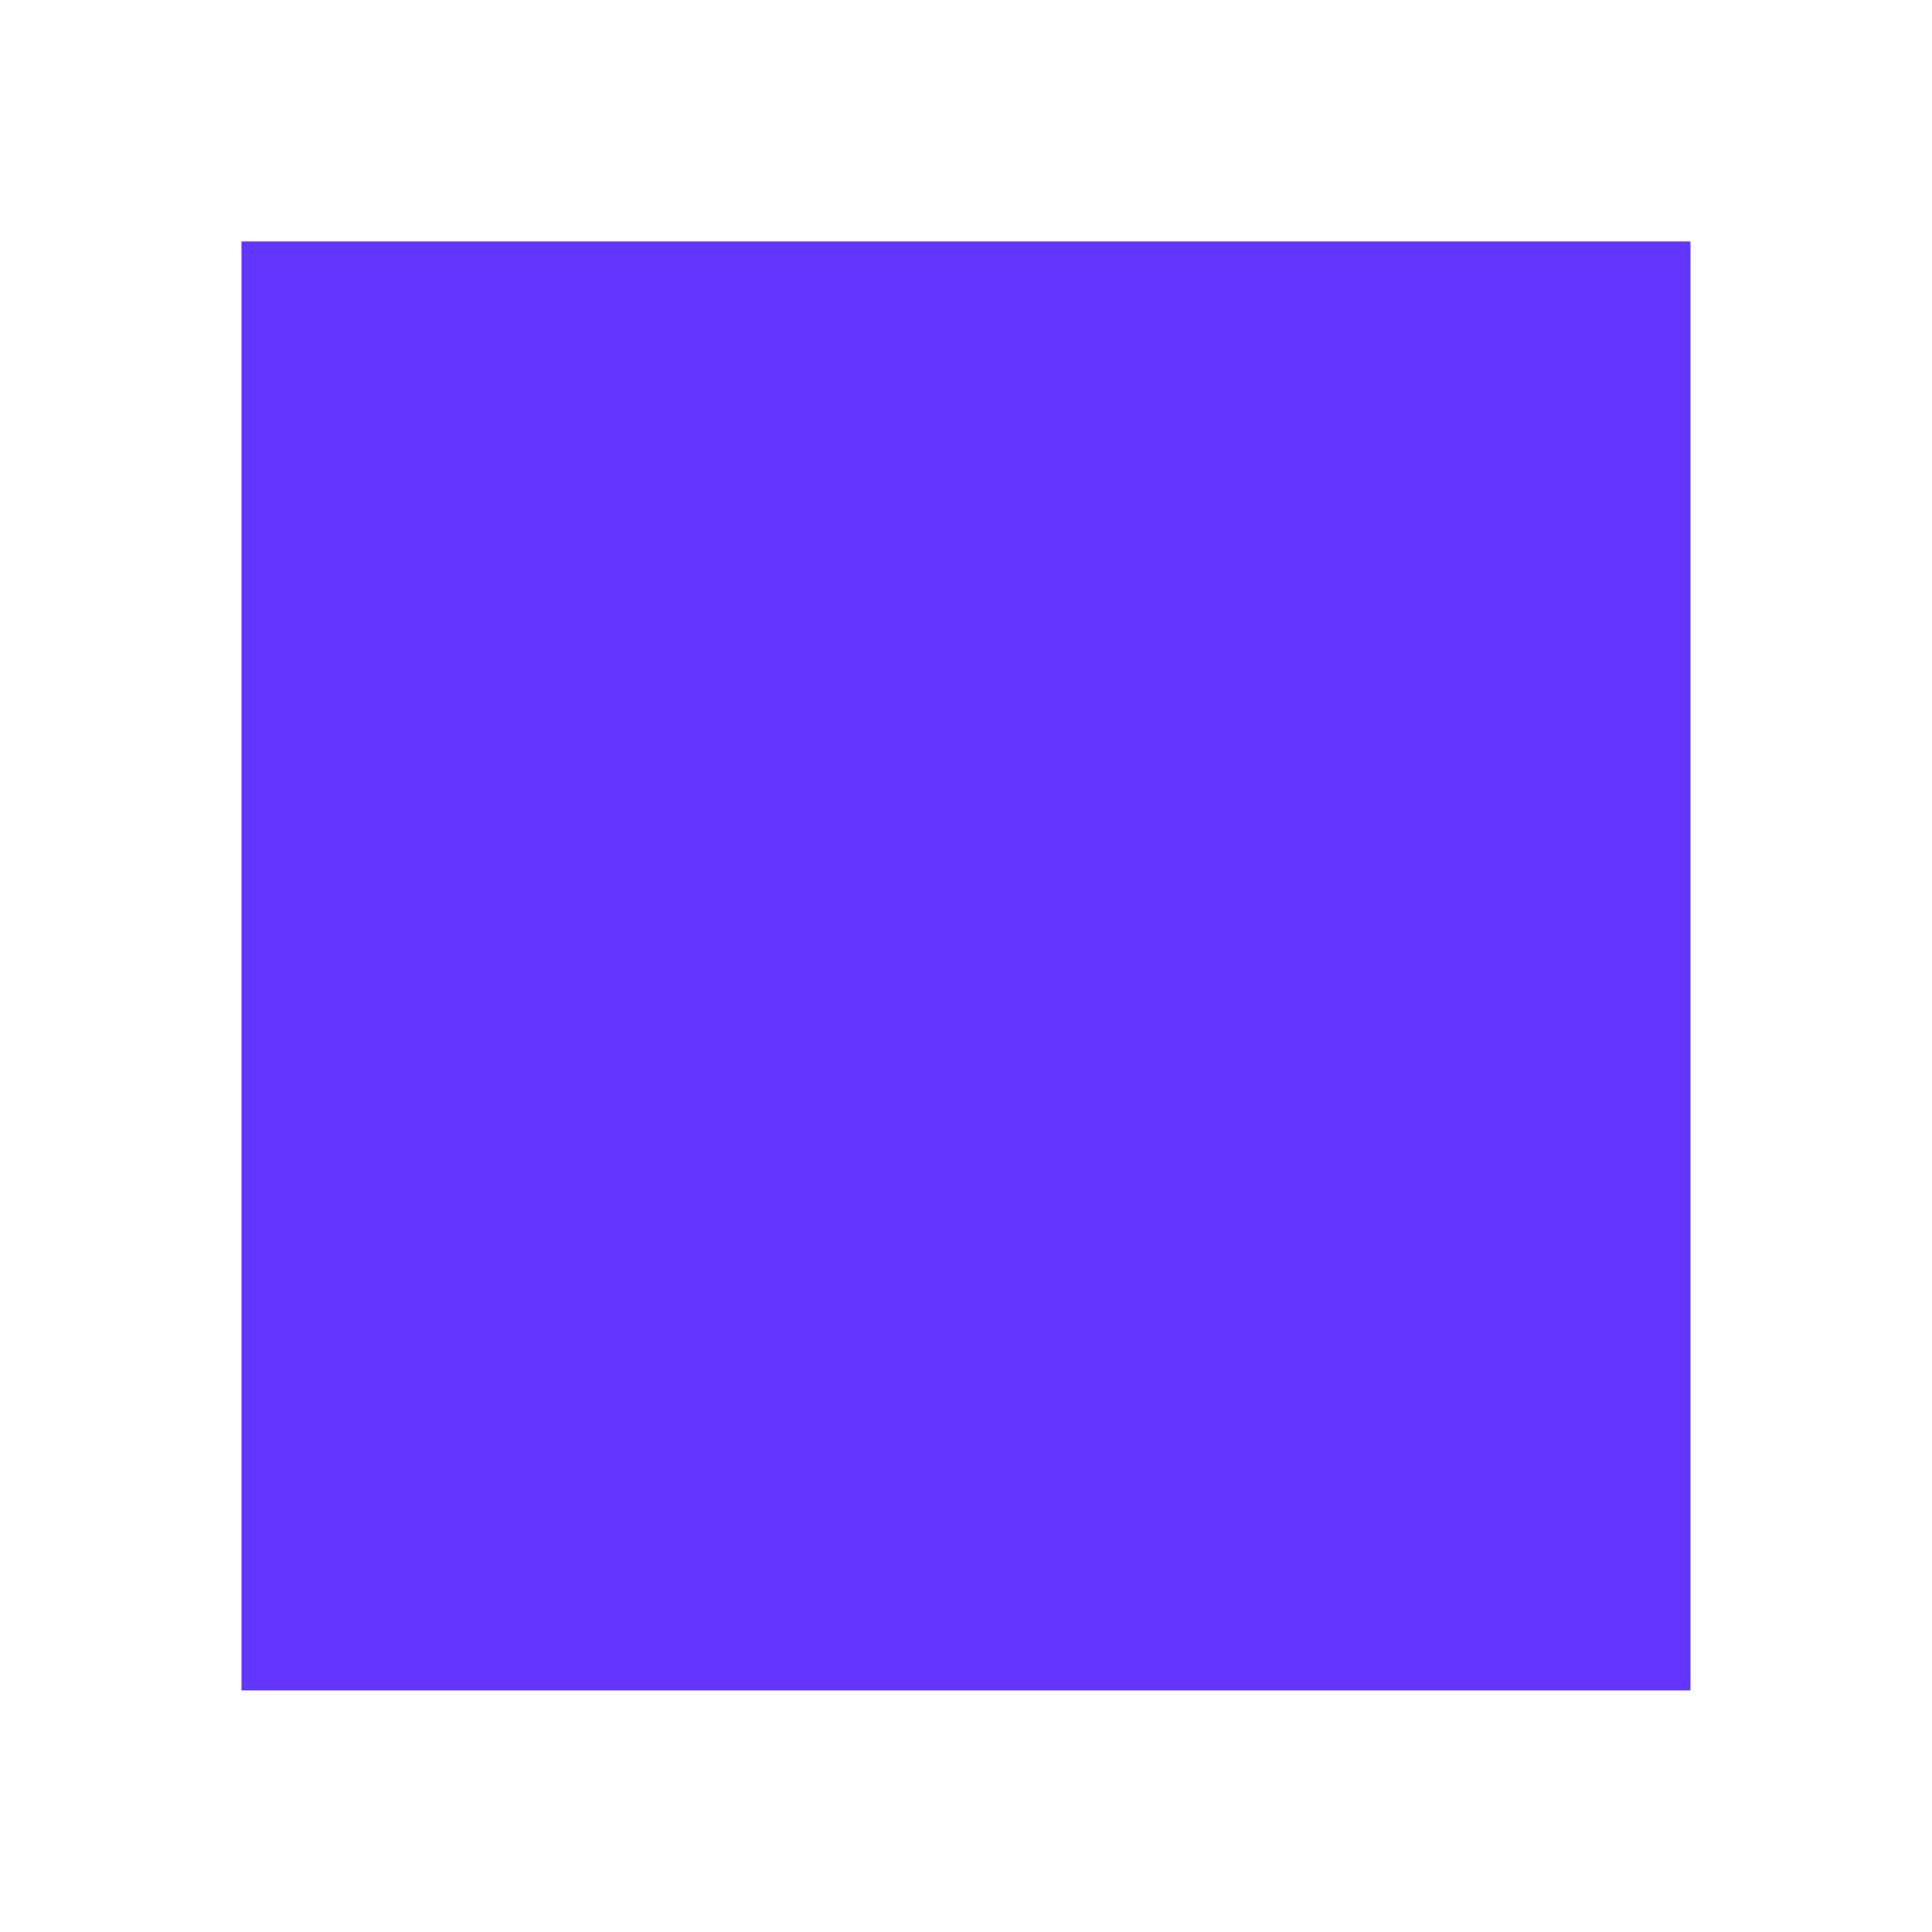
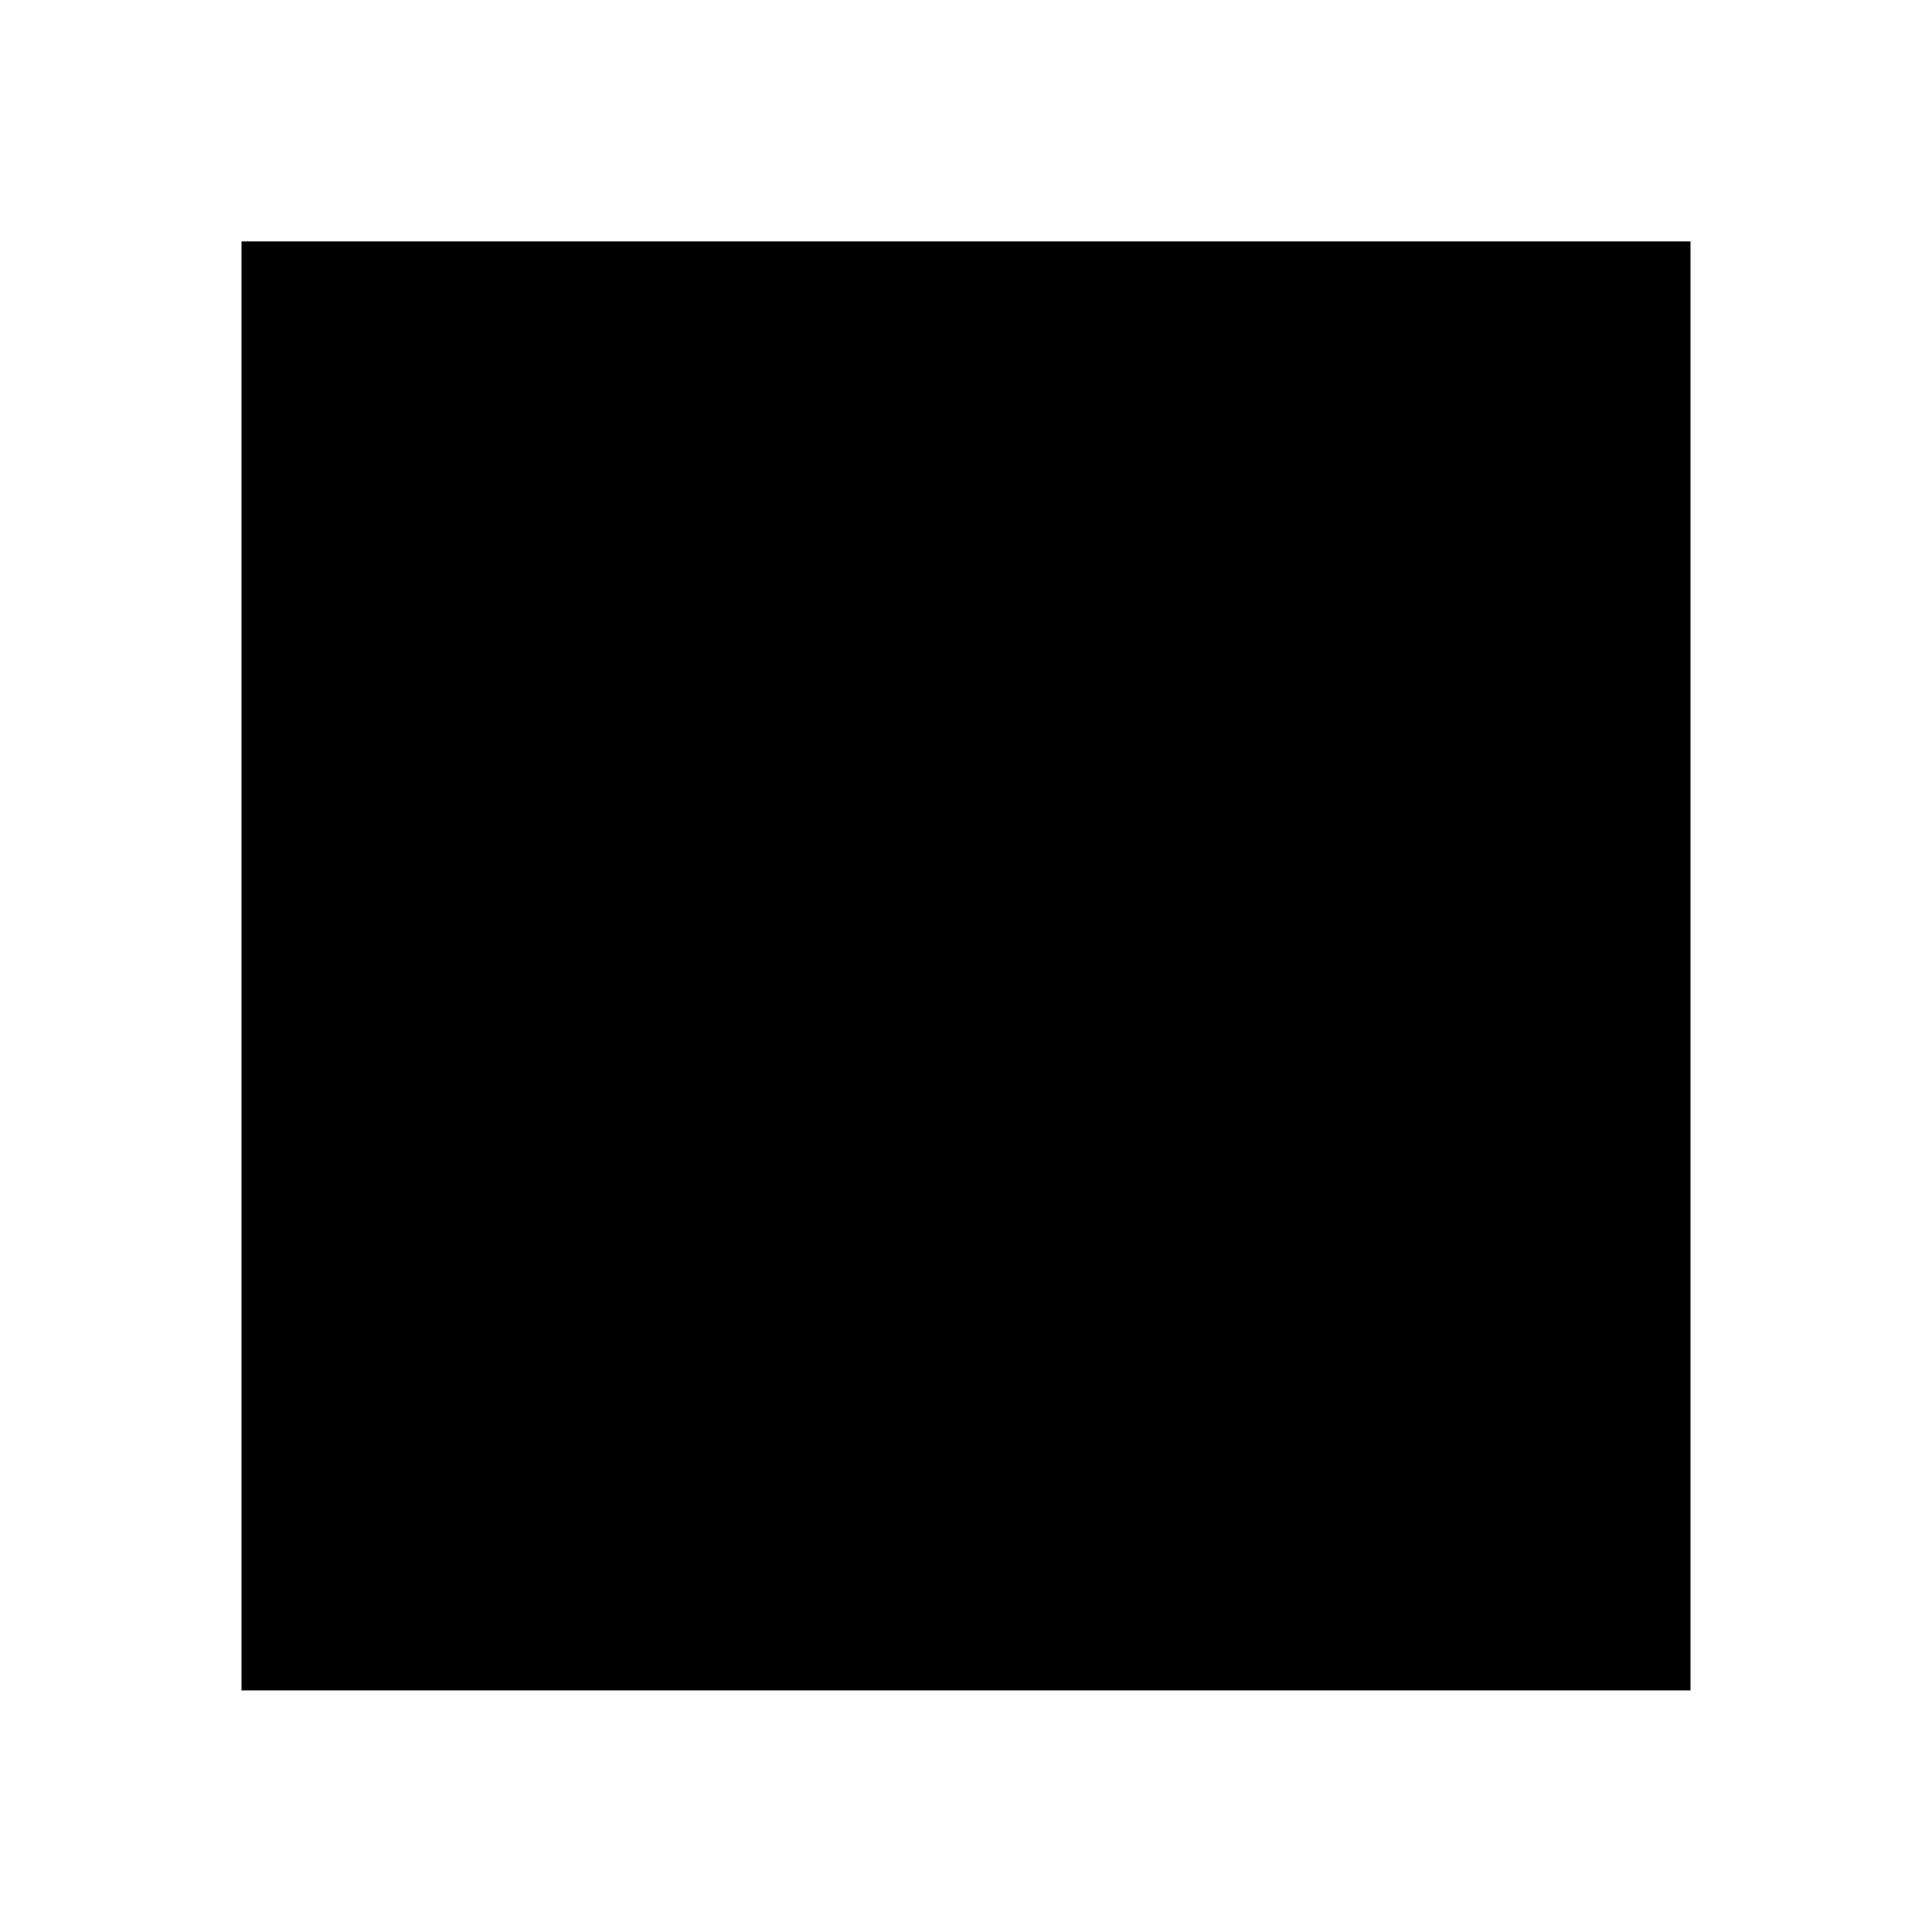
<svg xmlns="http://www.w3.org/2000/svg" viewBox="0 0 24 24" fill-rule="evenodd" clip-rule="evenodd" stroke-linejoin="round" stroke-miterlimit="2">
-   <path fill="#6236ff" d="M3 2.999h18v18H3z" />
+   <path d="M3 2.999h18v18H3z" />
</svg>
